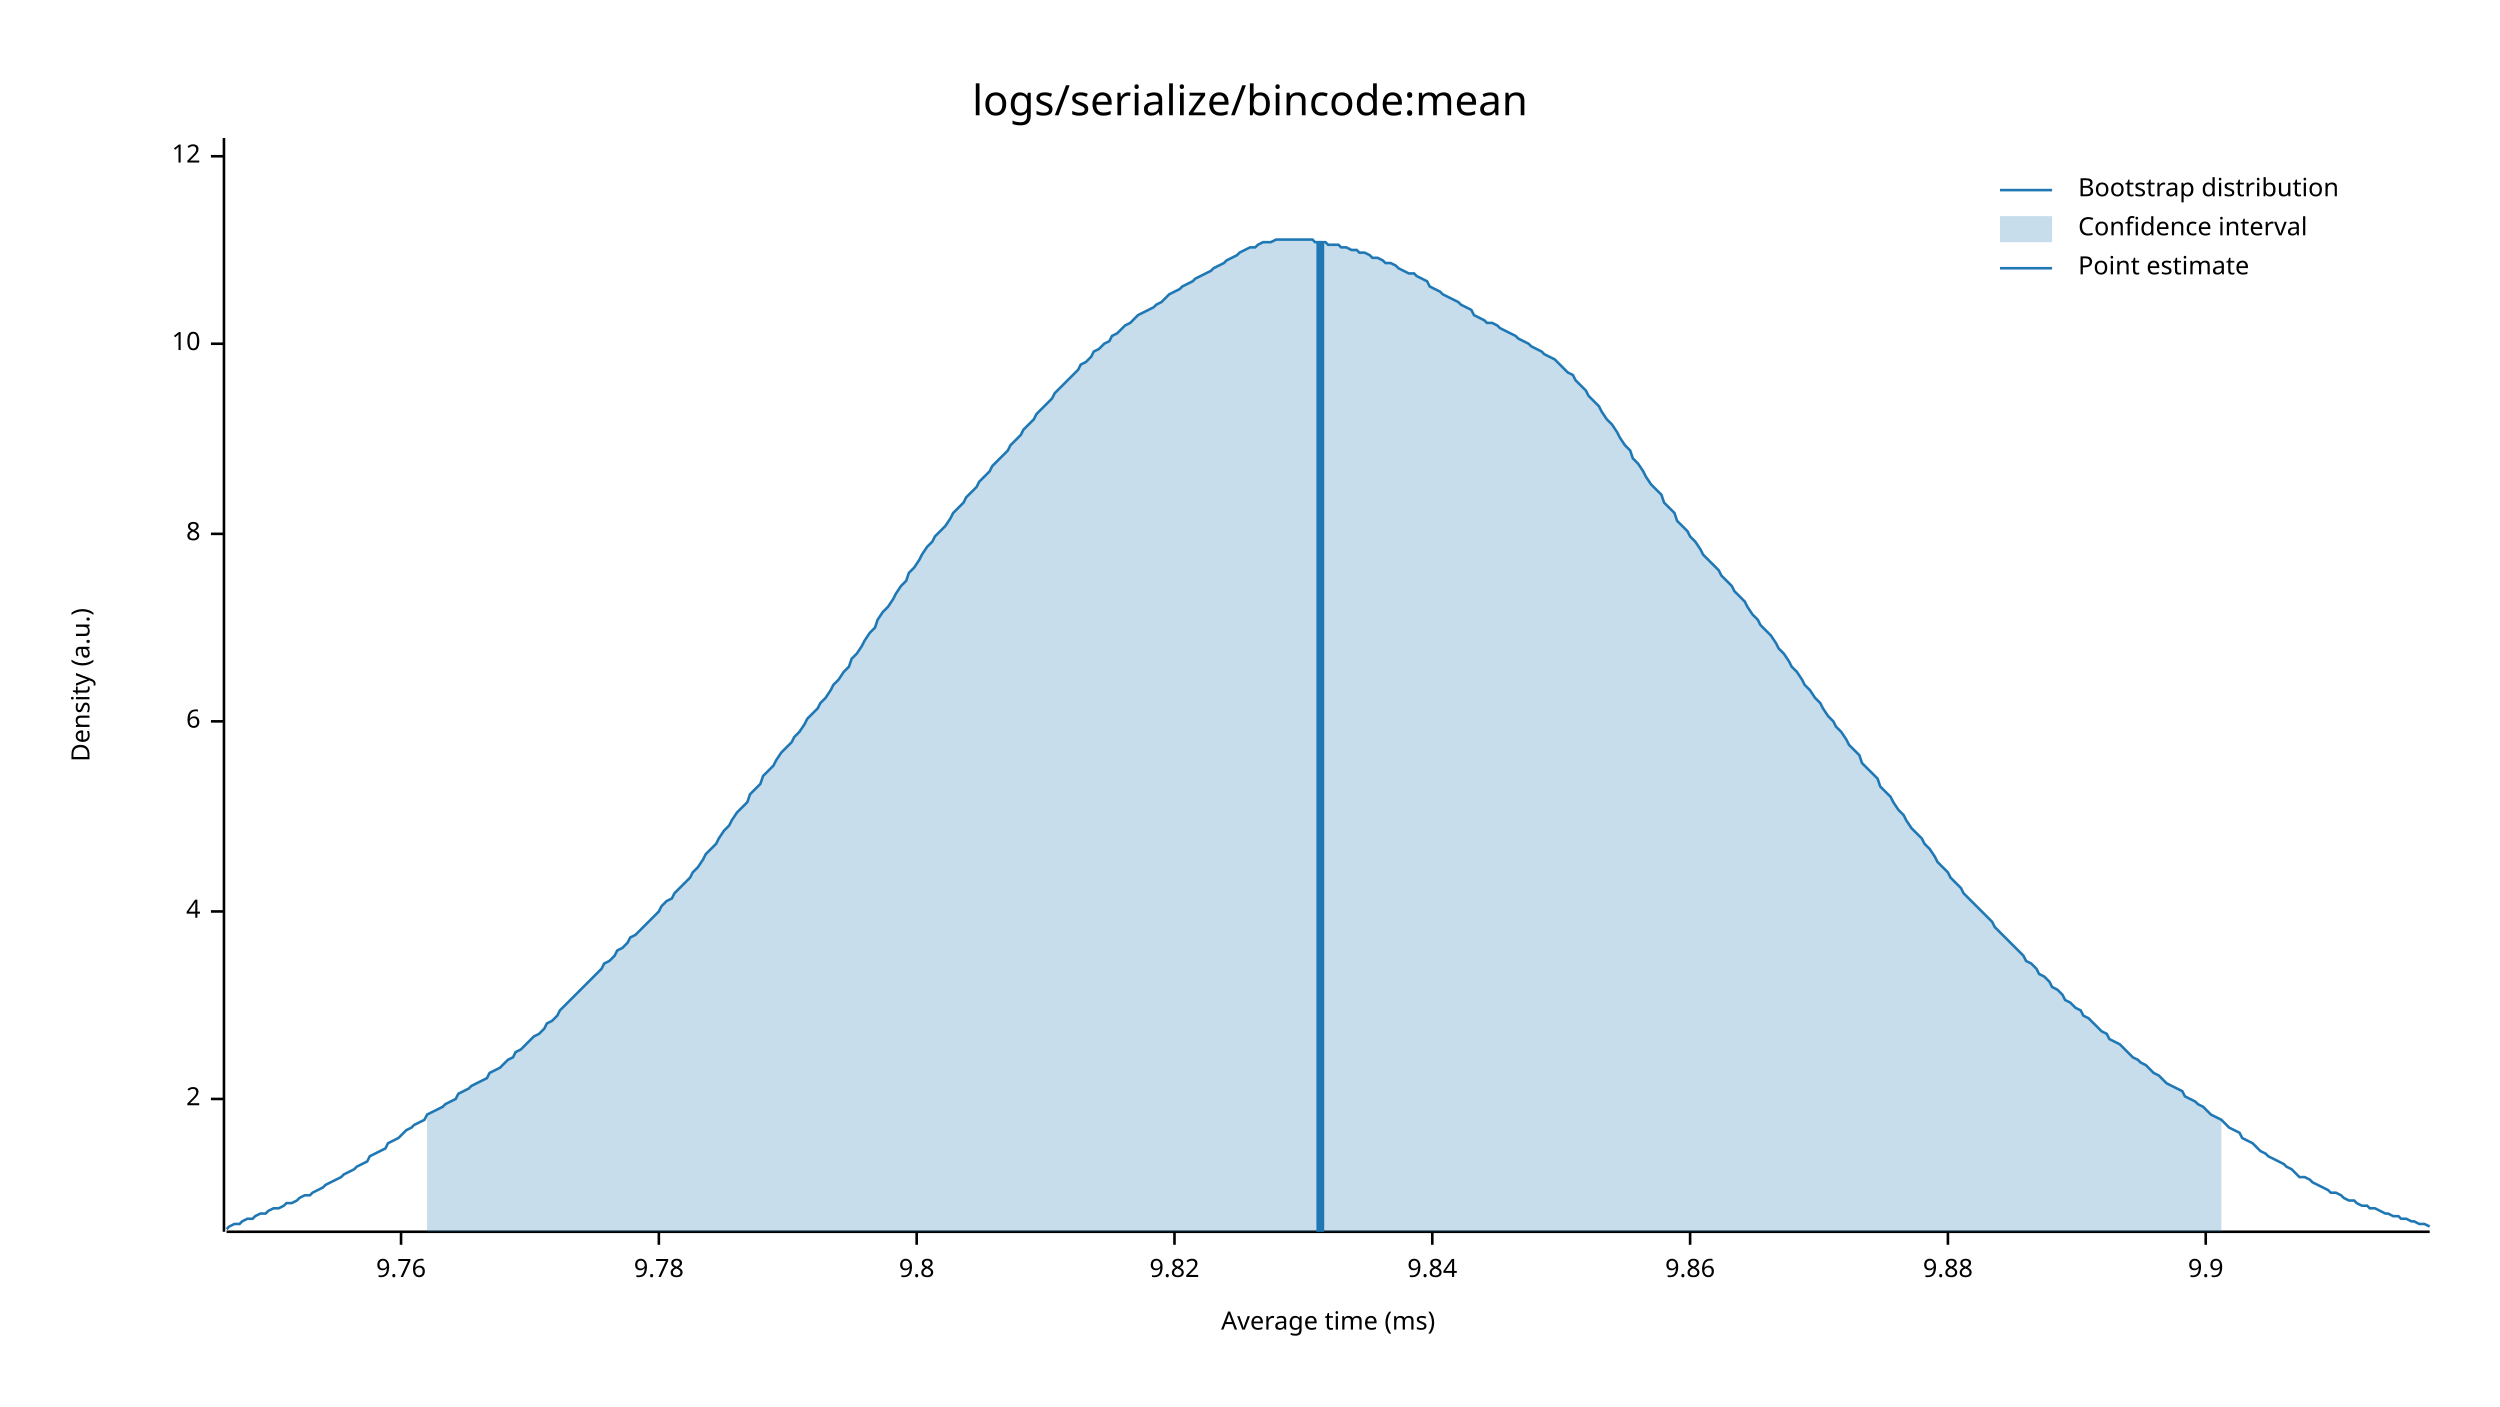
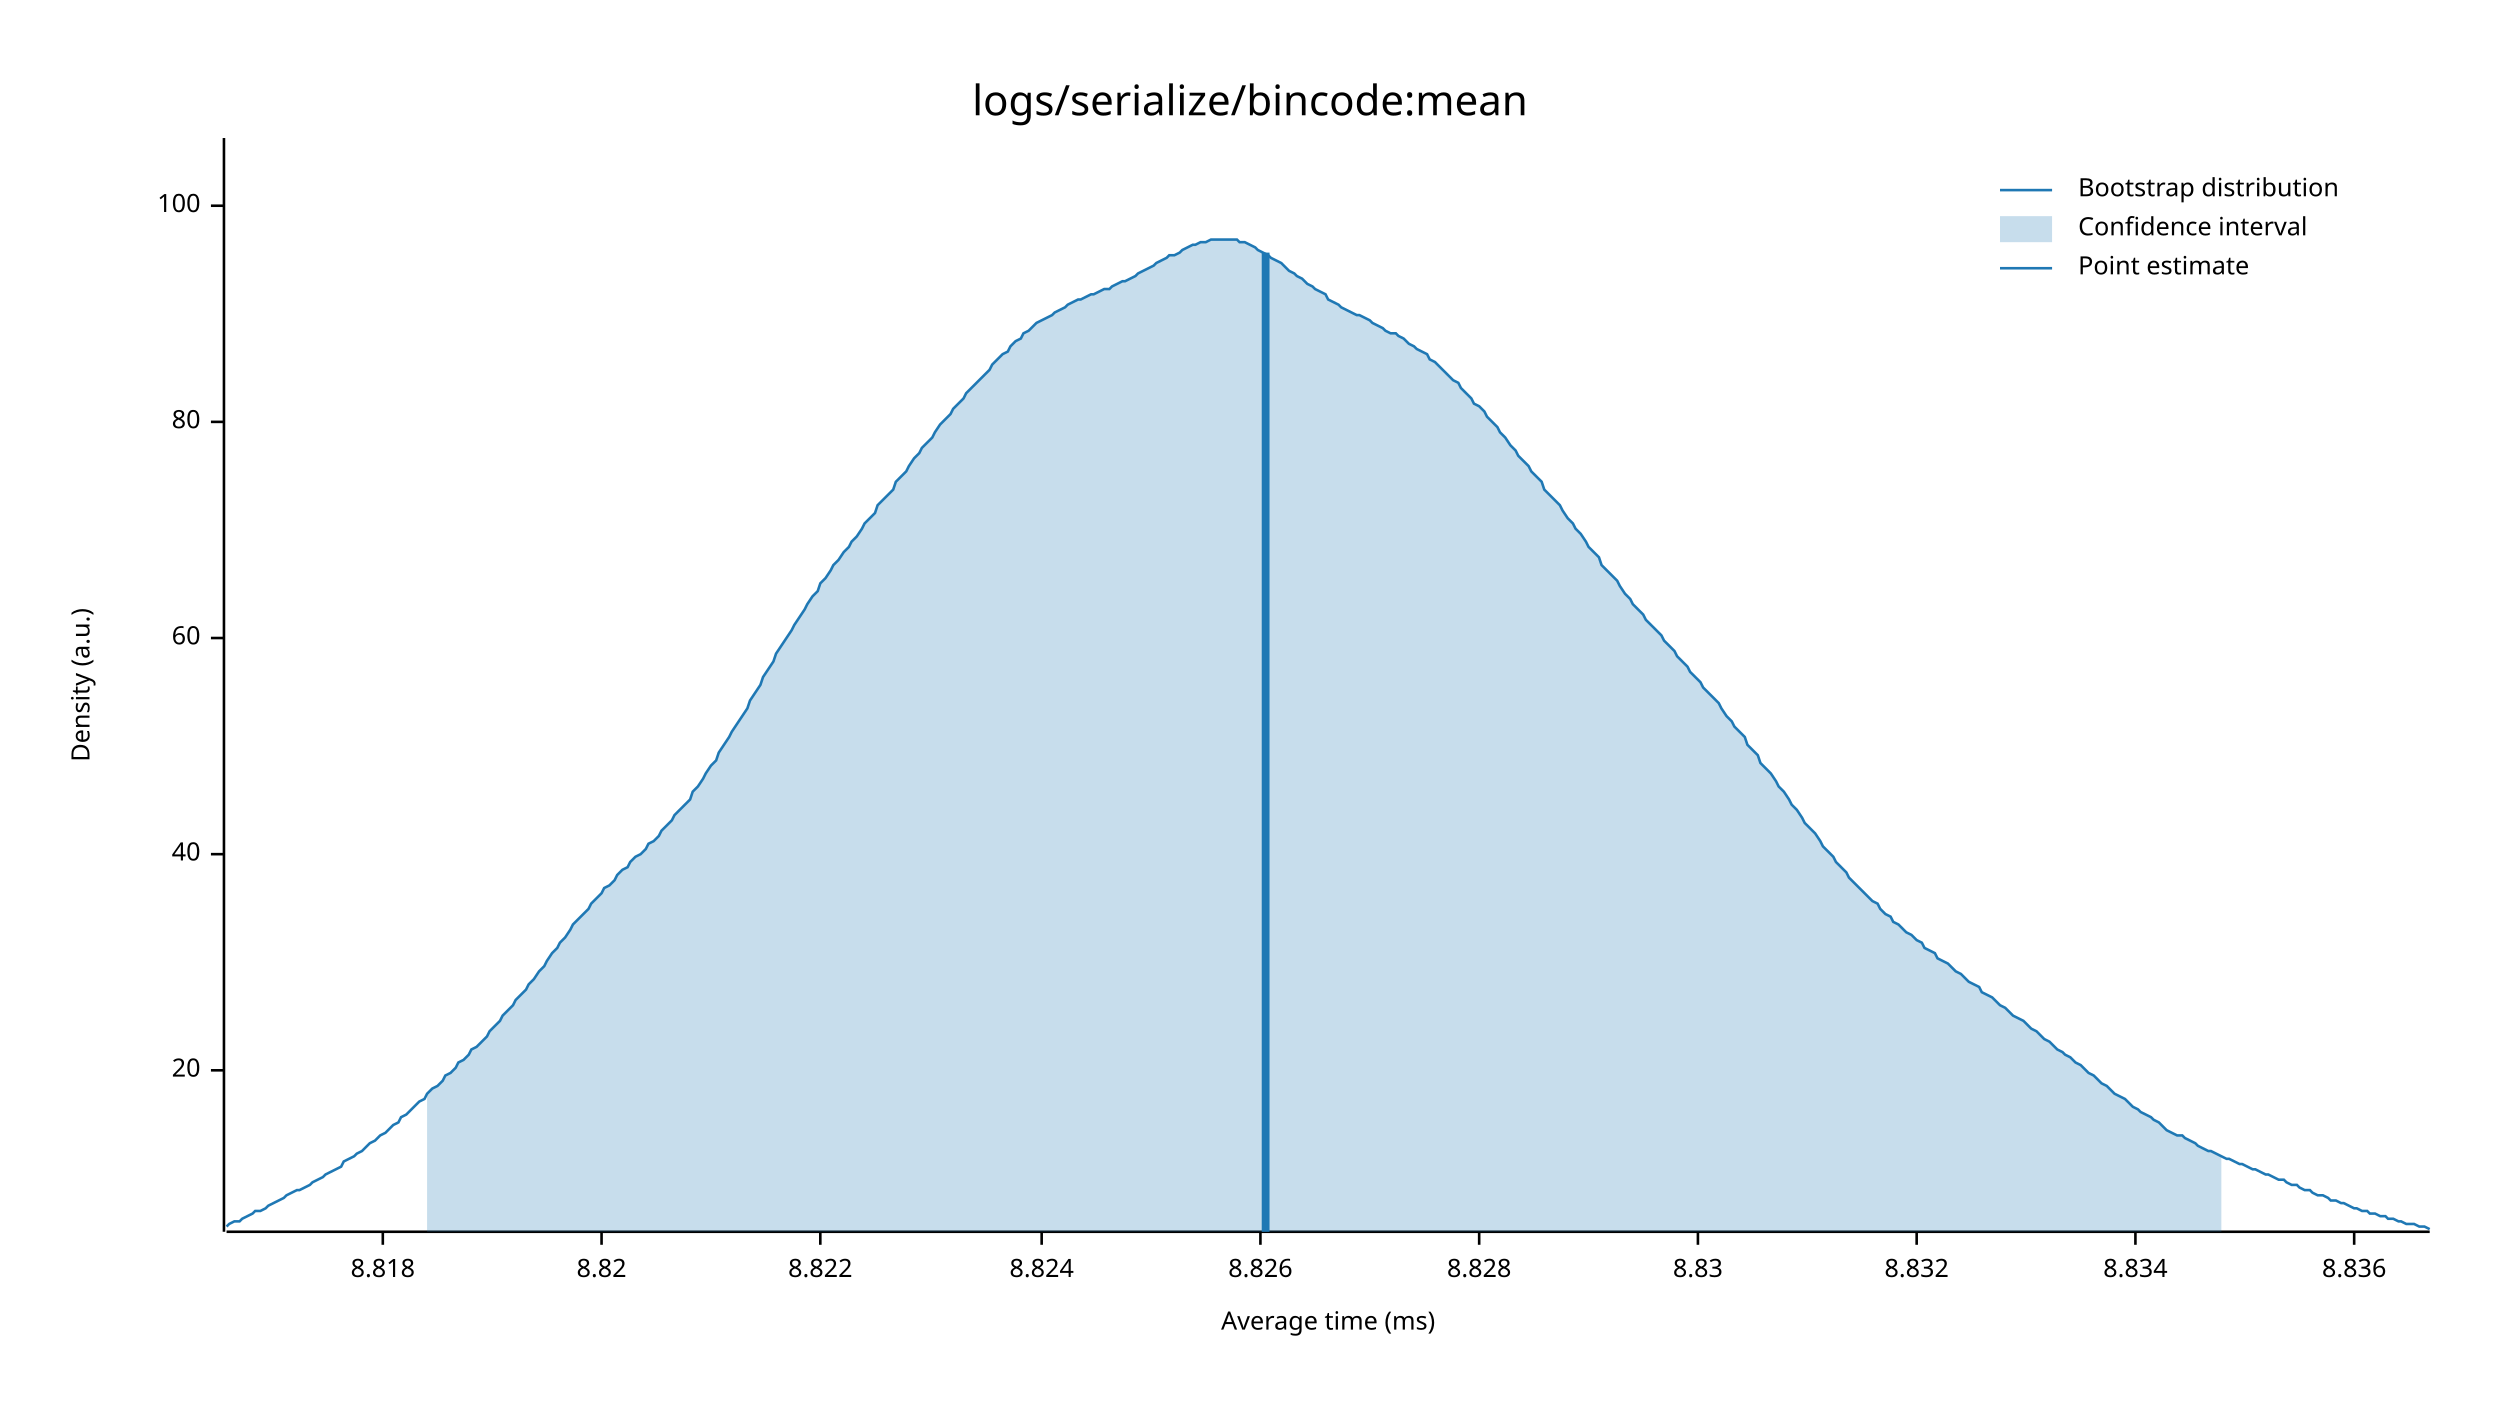
- <svg xmlns="http://www.w3.org/2000/svg" width="960" height="540" viewBox="0 0 960 540">
+ <svg xmlns="http://www.w3.org/2000/svg" style="background-color:#EEE;" width="960" height="540" viewBox="0 0 960 540">
  <text x="480" y="32" dy="0.76em" text-anchor="middle" font-family="sans-serif" font-size="16.129" opacity="1" fill="#000000">
logs/serialize/bincode:mean
</text>
  <text x="27" y="263" dy="0.76em" text-anchor="middle" font-family="sans-serif" font-size="9.677" opacity="1" fill="#000000" transform="rotate(270, 27, 263)">
Density (a.u.)
</text>
  <text x="510" y="513" dy="-0.5ex" text-anchor="middle" font-family="sans-serif" font-size="9.677" opacity="1" fill="#000000">
Average time (ms)
</text>
  <polyline fill="none" opacity="1" stroke="#000000" stroke-width="1" points="86,53 86,473 " />
-   <text x="77" y="422" dy="0.5ex" text-anchor="end" font-family="sans-serif" font-size="9.677" opacity="1" fill="#000000">
- 2
+   <text x="77" y="411" dy="0.5ex" text-anchor="end" font-family="sans-serif" font-size="9.677" opacity="1" fill="#000000">
+ 20
</text>
-   <polyline fill="none" opacity="1" stroke="#000000" stroke-width="1" points="81,422 86,422 " />
-   <text x="77" y="350" dy="0.5ex" text-anchor="end" font-family="sans-serif" font-size="9.677" opacity="1" fill="#000000">
- 4
+   <polyline fill="none" opacity="1" stroke="#000000" stroke-width="1" points="81,411 86,411 " />
+   <text x="77" y="328" dy="0.5ex" text-anchor="end" font-family="sans-serif" font-size="9.677" opacity="1" fill="#000000">
+ 40
</text>
-   <polyline fill="none" opacity="1" stroke="#000000" stroke-width="1" points="81,350 86,350 " />
-   <text x="77" y="277" dy="0.5ex" text-anchor="end" font-family="sans-serif" font-size="9.677" opacity="1" fill="#000000">
- 6
+   <polyline fill="none" opacity="1" stroke="#000000" stroke-width="1" points="81,328 86,328 " />
+   <text x="77" y="245" dy="0.5ex" text-anchor="end" font-family="sans-serif" font-size="9.677" opacity="1" fill="#000000">
+ 60
</text>
-   <polyline fill="none" opacity="1" stroke="#000000" stroke-width="1" points="81,277 86,277 " />
-   <text x="77" y="205" dy="0.5ex" text-anchor="end" font-family="sans-serif" font-size="9.677" opacity="1" fill="#000000">
- 8
+   <polyline fill="none" opacity="1" stroke="#000000" stroke-width="1" points="81,245 86,245 " />
+   <text x="77" y="162" dy="0.5ex" text-anchor="end" font-family="sans-serif" font-size="9.677" opacity="1" fill="#000000">
+ 80
</text>
-   <polyline fill="none" opacity="1" stroke="#000000" stroke-width="1" points="81,205 86,205 " />
-   <text x="77" y="132" dy="0.5ex" text-anchor="end" font-family="sans-serif" font-size="9.677" opacity="1" fill="#000000">
- 10
+   <polyline fill="none" opacity="1" stroke="#000000" stroke-width="1" points="81,162 86,162 " />
+   <text x="77" y="79" dy="0.5ex" text-anchor="end" font-family="sans-serif" font-size="9.677" opacity="1" fill="#000000">
+ 100
</text>
-   <polyline fill="none" opacity="1" stroke="#000000" stroke-width="1" points="81,132 86,132 " />
-   <text x="77" y="60" dy="0.5ex" text-anchor="end" font-family="sans-serif" font-size="9.677" opacity="1" fill="#000000">
- 12
+   <polyline fill="none" opacity="1" stroke="#000000" stroke-width="1" points="81,79 86,79 " />
+   <polyline fill="none" opacity="1" stroke="#000000" stroke-width="1" points="87,473 933,473 " />
+   <text x="147" y="483" dy="0.76em" text-anchor="middle" font-family="sans-serif" font-size="9.677" opacity="1" fill="#000000">
+ 8.818
</text>
-   <polyline fill="none" opacity="1" stroke="#000000" stroke-width="1" points="81,60 86,60 " />
-   <polyline fill="none" opacity="1" stroke="#000000" stroke-width="1" points="87,473 933,473 " />
-   <text x="154" y="483" dy="0.76em" text-anchor="middle" font-family="sans-serif" font-size="9.677" opacity="1" fill="#000000">
- 9.76
+   <polyline fill="none" opacity="1" stroke="#000000" stroke-width="1" points="147,473 147,478 " />
+   <text x="231" y="483" dy="0.76em" text-anchor="middle" font-family="sans-serif" font-size="9.677" opacity="1" fill="#000000">
+ 8.82
</text>
-   <polyline fill="none" opacity="1" stroke="#000000" stroke-width="1" points="154,473 154,478 " />
-   <text x="253" y="483" dy="0.76em" text-anchor="middle" font-family="sans-serif" font-size="9.677" opacity="1" fill="#000000">
- 9.78
+   <polyline fill="none" opacity="1" stroke="#000000" stroke-width="1" points="231,473 231,478 " />
+   <text x="315" y="483" dy="0.76em" text-anchor="middle" font-family="sans-serif" font-size="9.677" opacity="1" fill="#000000">
+ 8.822
</text>
-   <polyline fill="none" opacity="1" stroke="#000000" stroke-width="1" points="253,473 253,478 " />
-   <text x="352" y="483" dy="0.76em" text-anchor="middle" font-family="sans-serif" font-size="9.677" opacity="1" fill="#000000">
- 9.8
+   <polyline fill="none" opacity="1" stroke="#000000" stroke-width="1" points="315,473 315,478 " />
+   <text x="400" y="483" dy="0.76em" text-anchor="middle" font-family="sans-serif" font-size="9.677" opacity="1" fill="#000000">
+ 8.824
</text>
-   <polyline fill="none" opacity="1" stroke="#000000" stroke-width="1" points="352,473 352,478 " />
-   <text x="451" y="483" dy="0.76em" text-anchor="middle" font-family="sans-serif" font-size="9.677" opacity="1" fill="#000000">
- 9.82
+   <polyline fill="none" opacity="1" stroke="#000000" stroke-width="1" points="400,473 400,478 " />
+   <text x="484" y="483" dy="0.76em" text-anchor="middle" font-family="sans-serif" font-size="9.677" opacity="1" fill="#000000">
+ 8.826
</text>
-   <polyline fill="none" opacity="1" stroke="#000000" stroke-width="1" points="451,473 451,478 " />
-   <text x="550" y="483" dy="0.76em" text-anchor="middle" font-family="sans-serif" font-size="9.677" opacity="1" fill="#000000">
- 9.84
+   <polyline fill="none" opacity="1" stroke="#000000" stroke-width="1" points="484,473 484,478 " />
+   <text x="568" y="483" dy="0.76em" text-anchor="middle" font-family="sans-serif" font-size="9.677" opacity="1" fill="#000000">
+ 8.828
</text>
-   <polyline fill="none" opacity="1" stroke="#000000" stroke-width="1" points="550,473 550,478 " />
-   <text x="649" y="483" dy="0.76em" text-anchor="middle" font-family="sans-serif" font-size="9.677" opacity="1" fill="#000000">
- 9.86
+   <polyline fill="none" opacity="1" stroke="#000000" stroke-width="1" points="568,473 568,478 " />
+   <text x="652" y="483" dy="0.76em" text-anchor="middle" font-family="sans-serif" font-size="9.677" opacity="1" fill="#000000">
+ 8.83
</text>
-   <polyline fill="none" opacity="1" stroke="#000000" stroke-width="1" points="649,473 649,478 " />
-   <text x="748" y="483" dy="0.76em" text-anchor="middle" font-family="sans-serif" font-size="9.677" opacity="1" fill="#000000">
- 9.88
+   <polyline fill="none" opacity="1" stroke="#000000" stroke-width="1" points="652,473 652,478 " />
+   <text x="736" y="483" dy="0.76em" text-anchor="middle" font-family="sans-serif" font-size="9.677" opacity="1" fill="#000000">
+ 8.832
</text>
-   <polyline fill="none" opacity="1" stroke="#000000" stroke-width="1" points="748,473 748,478 " />
-   <text x="847" y="483" dy="0.76em" text-anchor="middle" font-family="sans-serif" font-size="9.677" opacity="1" fill="#000000">
- 9.9
+   <polyline fill="none" opacity="1" stroke="#000000" stroke-width="1" points="736,473 736,478 " />
+   <text x="820" y="483" dy="0.76em" text-anchor="middle" font-family="sans-serif" font-size="9.677" opacity="1" fill="#000000">
+ 8.834
</text>
-   <polyline fill="none" opacity="1" stroke="#000000" stroke-width="1" points="847,473 847,478 " />
-   <polyline fill="none" opacity="1" stroke="#1F78B4" stroke-width="1" points="87,472 88,471 90,470 92,470 93,469 95,468 97,468 98,467 100,466 102,466 103,465 105,464 107,464 109,463 110,462 112,462 114,461 115,460 117,459 119,459 120,458 122,457 124,456 125,455 127,454 129,453 131,452 132,451 134,450 136,449 137,448 139,447 141,446 142,444 144,443 146,442 148,441 149,439 151,438 153,437 154,436 156,434 158,433 159,432 161,431 163,430 164,428 166,427 168,426 170,425 171,424 173,423 175,422 176,420 178,419 180,418 181,417 183,416 185,415 187,414 188,412 190,411 192,410 193,409 195,407 197,406 198,404 200,403 202,401 203,400 205,398 207,397 209,395 210,393 212,392 214,390 215,388 217,386 219,384 220,383 222,381 224,379 226,377 227,376 229,374 231,372 232,370 234,369 236,367 237,365 239,364 241,362 242,360 244,359 246,357 248,355 249,354 251,352 253,350 254,348 256,346 258,345 259,343 261,341 263,339 265,337 266,335 268,333 270,330 271,328 273,326 275,324 276,322 278,319 280,317 281,315 283,312 285,310 287,308 288,305 290,303 292,301 293,298 295,296 297,294 298,292 300,289 302,287 304,285 305,283 307,281 309,278 310,276 312,274 314,272 315,270 317,268 319,265 320,263 322,261 324,258 326,256 327,253 329,251 331,248 332,246 334,243 336,241 337,238 339,235 341,233 343,230 344,228 346,225 348,223 349,220 351,218 353,215 354,213 356,210 358,208 359,206 361,204 363,202 365,199 366,197 368,195 370,193 371,191 373,189 375,187 376,185 378,183 380,181 381,179 383,177 385,175 387,173 388,171 390,169 392,167 393,165 395,163 397,161 398,159 400,157 402,155 404,153 405,151 407,149 409,147 410,146 412,144 414,142 415,140 417,139 419,137 420,135 422,134 424,132 426,131 427,129 429,128 431,126 432,125 434,124 436,122 437,121 439,120 441,119 443,118 444,117 446,116 448,114 449,113 451,112 453,111 454,110 456,109 458,108 459,107 461,106 463,105 465,104 466,103 468,102 470,101 471,100 473,99 475,98 476,97 478,96 480,95 482,95 483,94 485,93 487,93 488,93 490,92 492,92 493,92 495,92 497,92 498,92 500,92 502,92 504,92 505,93 507,93 509,93 510,94 512,94 514,94 515,95 517,95 519,96 521,96 522,97 524,97 526,98 527,99 529,99 531,100 532,101 534,101 536,102 537,103 539,104 541,105 543,105 544,106 546,107 548,108 549,110 551,111 553,112 554,113 556,114 558,115 560,116 561,117 563,118 565,119 566,121 568,122 570,123 571,124 573,124 575,125 576,126 578,127 580,128 582,129 583,130 585,131 587,132 588,133 590,134 592,135 593,136 595,137 597,138 599,140 600,141 602,143 604,144 605,146 607,148 609,150 610,152 612,154 614,156 615,158 617,161 619,163 621,166 622,168 624,171 626,173 627,176 629,178 631,181 632,183 634,186 636,188 638,190 639,193 641,195 643,197 644,200 646,202 648,204 649,206 651,208 653,211 654,213 656,215 658,217 660,219 661,221 663,223 665,225 666,227 668,229 670,231 671,233 673,236 675,238 676,240 678,242 680,244 682,247 683,249 685,251 687,254 688,256 690,258 692,261 693,263 695,265 697,268 699,270 700,272 702,275 704,277 705,279 707,281 709,284 710,286 712,288 714,290 715,293 717,295 719,297 721,299 722,302 724,304 726,306 727,308 729,311 731,313 732,315 734,318 736,320 738,322 739,324 741,326 743,329 744,331 746,333 748,335 749,337 751,339 753,341 754,343 756,345 758,347 760,349 761,350 763,352 765,354 766,356 768,358 770,360 771,361 773,363 775,365 777,367 778,369 780,370 782,372 783,374 785,375 787,377 788,379 790,380 792,382 793,384 795,385 797,387 799,388 800,390 802,391 804,393 805,394 807,396 809,397 810,399 812,400 814,401 816,403 817,404 819,406 821,407 822,408 824,409 826,411 827,412 829,413 831,415 832,416 834,417 836,418 838,419 839,421 841,422 843,423 844,424 846,425 848,427 849,428 851,429 853,430 855,432 856,433 858,434 860,435 861,437 863,438 865,439 866,440 868,442 870,443 871,444 873,445 875,446 877,447 878,448 880,449 882,451 883,452 885,452 887,453 888,454 890,455 892,456 894,457 895,458 897,458 899,459 900,460 902,461 904,461 905,462 907,463 909,463 910,464 912,464 914,465 916,466 917,466 919,467 921,467 922,468 924,468 926,469 927,469 929,470 931,470 933,471 " />
-   <polygon opacity="0.25" fill="#1F78B4" points="164,428 166,427 168,426 170,425 171,424 173,423 175,422 176,420 178,419 180,418 181,417 183,416 185,415 187,414 188,412 190,411 192,410 193,409 195,407 197,406 198,404 200,403 202,401 203,400 205,398 207,397 209,395 210,393 212,392 214,390 215,388 217,386 219,384 220,383 222,381 224,379 226,377 227,376 229,374 231,372 232,370 234,369 236,367 237,365 239,364 241,362 242,360 244,359 246,357 248,355 249,354 251,352 253,350 254,348 256,346 258,345 259,343 261,341 263,339 265,337 266,335 268,333 270,330 271,328 273,326 275,324 276,322 278,319 280,317 281,315 283,312 285,310 287,308 288,305 290,303 292,301 293,298 295,296 297,294 298,292 300,289 302,287 304,285 305,283 307,281 309,278 310,276 312,274 314,272 315,270 317,268 319,265 320,263 322,261 324,258 326,256 327,253 329,251 331,248 332,246 334,243 336,241 337,238 339,235 341,233 343,230 344,228 346,225 348,223 349,220 351,218 353,215 354,213 356,210 358,208 359,206 361,204 363,202 365,199 366,197 368,195 370,193 371,191 373,189 375,187 376,185 378,183 380,181 381,179 383,177 385,175 387,173 388,171 390,169 392,167 393,165 395,163 397,161 398,159 400,157 402,155 404,153 405,151 407,149 409,147 410,146 412,144 414,142 415,140 417,139 419,137 420,135 422,134 424,132 426,131 427,129 429,128 431,126 432,125 434,124 436,122 437,121 439,120 441,119 443,118 444,117 446,116 448,114 449,113 451,112 453,111 454,110 456,109 458,108 459,107 461,106 463,105 465,104 466,103 468,102 470,101 471,100 473,99 475,98 476,97 478,96 480,95 482,95 483,94 485,93 487,93 488,93 490,92 492,92 493,92 495,92 497,92 498,92 500,92 502,92 504,92 505,93 507,93 509,93 510,94 512,94 514,94 515,95 517,95 519,96 521,96 522,97 524,97 526,98 527,99 529,99 531,100 532,101 534,101 536,102 537,103 539,104 541,105 543,105 544,106 546,107 548,108 549,110 551,111 553,112 554,113 556,114 558,115 560,116 561,117 563,118 565,119 566,121 568,122 570,123 571,124 573,124 575,125 576,126 578,127 580,128 582,129 583,130 585,131 587,132 588,133 590,134 592,135 593,136 595,137 597,138 599,140 600,141 602,143 604,144 605,146 607,148 609,150 610,152 612,154 614,156 615,158 617,161 619,163 621,166 622,168 624,171 626,173 627,176 629,178 631,181 632,183 634,186 636,188 638,190 639,193 641,195 643,197 644,200 646,202 648,204 649,206 651,208 653,211 654,213 656,215 658,217 660,219 661,221 663,223 665,225 666,227 668,229 670,231 671,233 673,236 675,238 676,240 678,242 680,244 682,247 683,249 685,251 687,254 688,256 690,258 692,261 693,263 695,265 697,268 699,270 700,272 702,275 704,277 705,279 707,281 709,284 710,286 712,288 714,290 715,293 717,295 719,297 721,299 722,302 724,304 726,306 727,308 729,311 731,313 732,315 734,318 736,320 738,322 739,324 741,326 743,329 744,331 746,333 748,335 749,337 751,339 753,341 754,343 756,345 758,347 760,349 761,350 763,352 765,354 766,356 768,358 770,360 771,361 773,363 775,365 777,367 778,369 780,370 782,372 783,374 785,375 787,377 788,379 790,380 792,382 793,384 795,385 797,387 799,388 800,390 802,391 804,393 805,394 807,396 809,397 810,399 812,400 814,401 816,403 817,404 819,406 821,407 822,408 824,409 826,411 827,412 829,413 831,415 832,416 834,417 836,418 838,419 839,421 841,422 843,423 844,424 846,425 848,427 849,428 851,429 853,430 853,473 164,473 " />
-   <polyline fill="none" opacity="1" stroke="#1F78B4" stroke-width="3" points="507,473 507,93 " />
+   <polyline fill="none" opacity="1" stroke="#000000" stroke-width="1" points="820,473 820,478 " />
+   <text x="904" y="483" dy="0.76em" text-anchor="middle" font-family="sans-serif" font-size="9.677" opacity="1" fill="#000000">
+ 8.836
+ </text>
+   <polyline fill="none" opacity="1" stroke="#000000" stroke-width="1" points="904,473 904,478 " />
+   <polyline fill="none" opacity="1" stroke="#1F78B4" stroke-width="1" points="87,471 88,470 90,469 92,469 93,468 95,467 97,466 98,465 100,465 102,464 103,463 105,462 107,461 109,460 110,459 112,458 114,457 115,457 117,456 119,455 120,454 122,453 124,452 125,451 127,450 129,449 131,448 132,446 134,445 136,444 137,443 139,442 141,440 142,439 144,438 146,436 148,435 149,434 151,432 153,431 154,429 156,428 158,426 159,425 161,423 163,422 164,420 166,418 168,417 170,415 171,413 173,412 175,410 176,408 178,407 180,405 181,403 183,402 185,400 187,398 188,396 190,394 192,392 193,390 195,388 197,386 198,384 200,382 202,380 203,378 205,376 207,373 209,371 210,369 212,366 214,364 215,362 217,360 219,357 220,355 222,353 224,351 226,349 227,347 229,345 231,343 232,341 234,340 236,338 237,336 239,334 241,333 242,331 244,329 246,328 248,326 249,324 251,323 253,321 254,319 256,317 258,315 259,313 261,311 263,309 265,307 266,304 268,302 270,299 271,297 273,294 275,292 276,289 278,286 280,283 281,281 283,278 285,275 287,272 288,269 290,266 292,263 293,260 295,257 297,254 298,251 300,248 302,245 304,242 305,240 307,237 309,234 310,232 312,229 314,227 315,224 317,222 319,219 320,217 322,215 324,212 326,210 327,208 329,206 331,203 332,201 334,199 336,197 337,194 339,192 341,190 343,188 344,185 346,183 348,181 349,179 351,176 353,174 354,172 356,170 358,168 359,166 361,163 363,161 365,159 366,157 368,155 370,153 371,151 373,149 375,147 376,146 378,144 380,142 381,140 383,138 385,136 387,135 388,133 390,131 392,130 393,128 395,127 397,125 398,124 400,123 402,122 404,121 405,120 407,119 409,118 410,117 412,116 414,115 415,115 417,114 419,113 420,113 422,112 424,111 426,111 427,110 429,109 431,108 432,108 434,107 436,106 437,105 439,104 441,103 443,102 444,101 446,100 448,99 449,98 451,98 453,97 454,96 456,95 458,94 459,94 461,93 463,93 465,92 466,92 468,92 470,92 471,92 473,92 475,92 476,93 478,93 480,94 482,95 483,96 485,97 487,98 488,99 490,100 492,101 493,102 495,104 497,105 498,106 500,107 502,109 504,110 505,111 507,112 509,113 510,115 512,116 514,117 515,118 517,119 519,120 521,121 522,121 524,122 526,123 527,124 529,125 531,126 532,127 534,128 536,128 537,129 539,130 541,132 543,133 544,134 546,135 548,136 549,138 551,139 553,141 554,142 556,144 558,146 560,147 561,149 563,151 565,153 566,155 568,156 570,158 571,160 573,162 575,164 576,166 578,168 580,171 582,173 583,175 585,177 587,179 588,181 590,183 592,185 593,188 595,190 597,192 599,194 600,196 602,199 604,201 605,203 607,205 609,208 610,210 612,212 614,214 615,217 617,219 619,221 621,223 622,225 624,228 626,230 627,232 629,234 631,236 632,238 634,240 636,242 638,244 639,246 641,248 643,250 644,252 646,254 648,256 649,258 651,260 653,262 654,264 656,266 658,268 660,270 661,272 663,275 665,277 666,279 668,281 670,283 671,286 673,288 675,290 676,293 678,295 680,297 682,300 683,302 685,304 687,307 688,309 690,311 692,314 693,316 695,318 697,320 699,323 700,325 702,327 704,329 705,331 707,333 709,335 710,337 712,339 714,341 715,342 717,344 719,346 721,347 722,349 724,351 726,352 727,354 729,355 731,357 732,358 734,359 736,361 738,362 739,364 741,365 743,366 744,368 746,369 748,370 749,371 751,373 753,374 754,375 756,377 758,378 760,379 761,381 763,382 765,383 766,384 768,386 770,387 771,388 773,390 775,391 777,392 778,393 780,395 782,396 783,397 785,399 787,400 788,401 790,403 792,404 793,405 795,406 797,408 799,409 800,410 802,412 804,413 805,414 807,416 809,417 810,418 812,420 814,421 816,422 817,423 819,425 821,426 822,427 824,428 826,429 827,430 829,431 831,433 832,434 834,435 836,436 838,436 839,437 841,438 843,439 844,440 846,441 848,442 849,442 851,443 853,444 855,445 856,445 858,446 860,447 861,447 863,448 865,449 866,449 868,450 870,451 871,451 873,452 875,453 877,453 878,454 880,455 882,455 883,456 885,457 887,457 888,458 890,459 892,459 894,460 895,461 897,461 899,462 900,462 902,463 904,464 905,464 907,465 909,465 910,466 912,466 914,467 916,467 917,468 919,468 921,469 922,469 924,470 926,470 927,470 929,471 931,471 933,472 " />
+   <polygon opacity="0.25" fill="#1F78B4" points="164,420 166,418 168,417 170,415 171,413 173,412 175,410 176,408 178,407 180,405 181,403 183,402 185,400 187,398 188,396 190,394 192,392 193,390 195,388 197,386 198,384 200,382 202,380 203,378 205,376 207,373 209,371 210,369 212,366 214,364 215,362 217,360 219,357 220,355 222,353 224,351 226,349 227,347 229,345 231,343 232,341 234,340 236,338 237,336 239,334 241,333 242,331 244,329 246,328 248,326 249,324 251,323 253,321 254,319 256,317 258,315 259,313 261,311 263,309 265,307 266,304 268,302 270,299 271,297 273,294 275,292 276,289 278,286 280,283 281,281 283,278 285,275 287,272 288,269 290,266 292,263 293,260 295,257 297,254 298,251 300,248 302,245 304,242 305,240 307,237 309,234 310,232 312,229 314,227 315,224 317,222 319,219 320,217 322,215 324,212 326,210 327,208 329,206 331,203 332,201 334,199 336,197 337,194 339,192 341,190 343,188 344,185 346,183 348,181 349,179 351,176 353,174 354,172 356,170 358,168 359,166 361,163 363,161 365,159 366,157 368,155 370,153 371,151 373,149 375,147 376,146 378,144 380,142 381,140 383,138 385,136 387,135 388,133 390,131 392,130 393,128 395,127 397,125 398,124 400,123 402,122 404,121 405,120 407,119 409,118 410,117 412,116 414,115 415,115 417,114 419,113 420,113 422,112 424,111 426,111 427,110 429,109 431,108 432,108 434,107 436,106 437,105 439,104 441,103 443,102 444,101 446,100 448,99 449,98 451,98 453,97 454,96 456,95 458,94 459,94 461,93 463,93 465,92 466,92 468,92 470,92 471,92 473,92 475,92 476,93 478,93 480,94 482,95 483,96 485,97 487,98 488,99 490,100 492,101 493,102 495,104 497,105 498,106 500,107 502,109 504,110 505,111 507,112 509,113 510,115 512,116 514,117 515,118 517,119 519,120 521,121 522,121 524,122 526,123 527,124 529,125 531,126 532,127 534,128 536,128 537,129 539,130 541,132 543,133 544,134 546,135 548,136 549,138 551,139 553,141 554,142 556,144 558,146 560,147 561,149 563,151 565,153 566,155 568,156 570,158 571,160 573,162 575,164 576,166 578,168 580,171 582,173 583,175 585,177 587,179 588,181 590,183 592,185 593,188 595,190 597,192 599,194 600,196 602,199 604,201 605,203 607,205 609,208 610,210 612,212 614,214 615,217 617,219 619,221 621,223 622,225 624,228 626,230 627,232 629,234 631,236 632,238 634,240 636,242 638,244 639,246 641,248 643,250 644,252 646,254 648,256 649,258 651,260 653,262 654,264 656,266 658,268 660,270 661,272 663,275 665,277 666,279 668,281 670,283 671,286 673,288 675,290 676,293 678,295 680,297 682,300 683,302 685,304 687,307 688,309 690,311 692,314 693,316 695,318 697,320 699,323 700,325 702,327 704,329 705,331 707,333 709,335 710,337 712,339 714,341 715,342 717,344 719,346 721,347 722,349 724,351 726,352 727,354 729,355 731,357 732,358 734,359 736,361 738,362 739,364 741,365 743,366 744,368 746,369 748,370 749,371 751,373 753,374 754,375 756,377 758,378 760,379 761,381 763,382 765,383 766,384 768,386 770,387 771,388 773,390 775,391 777,392 778,393 780,395 782,396 783,397 785,399 787,400 788,401 790,403 792,404 793,405 795,406 797,408 799,409 800,410 802,412 804,413 805,414 807,416 809,417 810,418 812,420 814,421 816,422 817,423 819,425 821,426 822,427 824,428 826,429 827,430 829,431 831,433 832,434 834,435 836,436 838,436 839,437 841,438 843,439 844,440 846,441 848,442 849,442 851,443 853,444 853,473 164,473 " />
+   <polyline fill="none" opacity="1" stroke="#1F78B4" stroke-width="3" points="486,473 486,97 " />
  <text x="798" y="68" dy="0.76em" text-anchor="start" font-family="sans-serif" font-size="9.677" opacity="1" fill="#000000">
Bootstrap distribution
</text>
  <text x="798" y="83" dy="0.76em" text-anchor="start" font-family="sans-serif" font-size="9.677" opacity="1" fill="#000000">
Confidence interval
</text>
  <text x="798" y="98" dy="0.76em" text-anchor="start" font-family="sans-serif" font-size="9.677" opacity="1" fill="#000000">
Point estimate
</text>
  <polyline fill="none" opacity="1" stroke="#1F78B4" stroke-width="1" points="768,73 788,73 " />
  <rect x="768" y="83" width="20" height="10" opacity="0.25" fill="#1F78B4" stroke="none" />
  <polyline fill="none" opacity="1" stroke="#1F78B4" stroke-width="1" points="768,103 788,103 " />
</svg>
